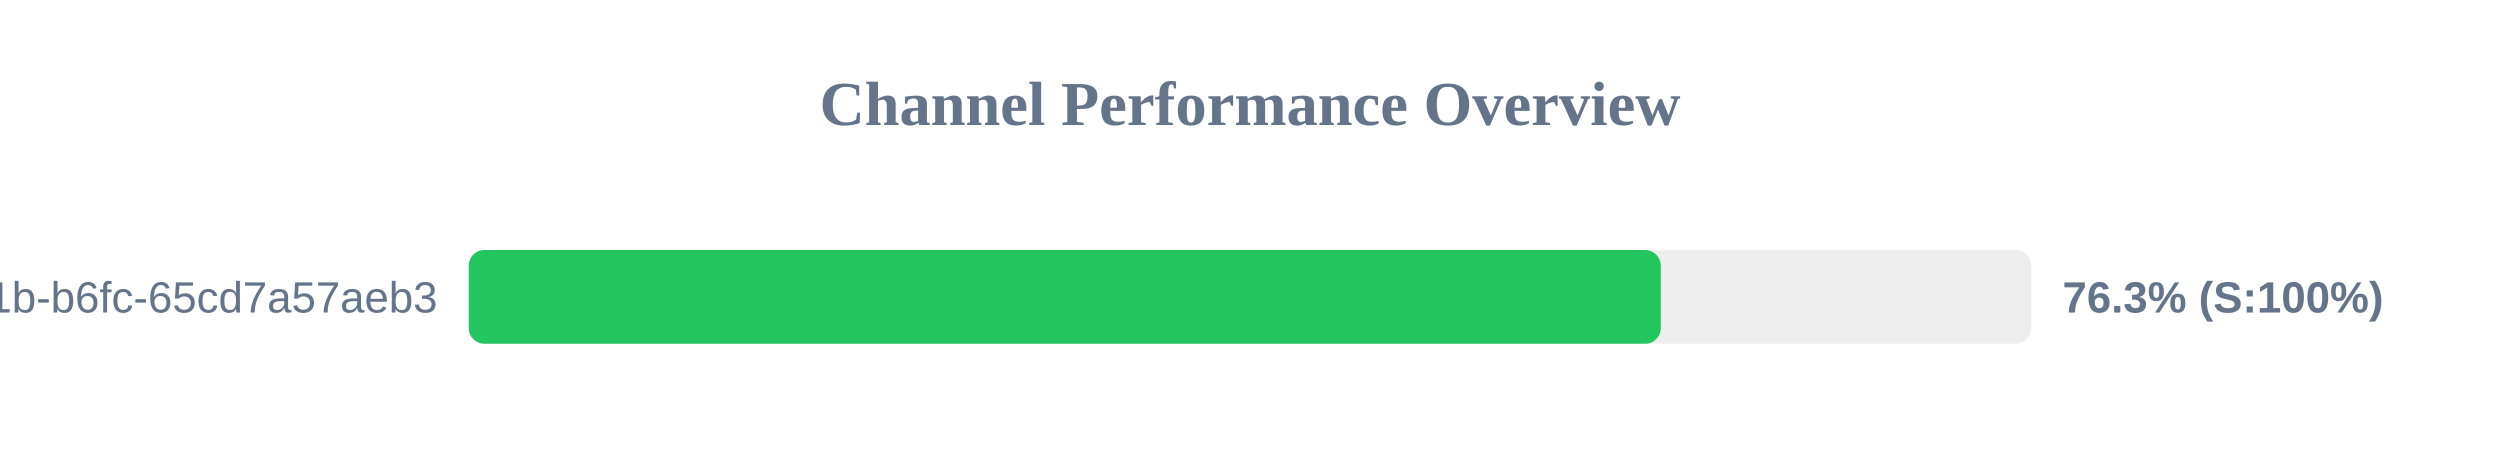
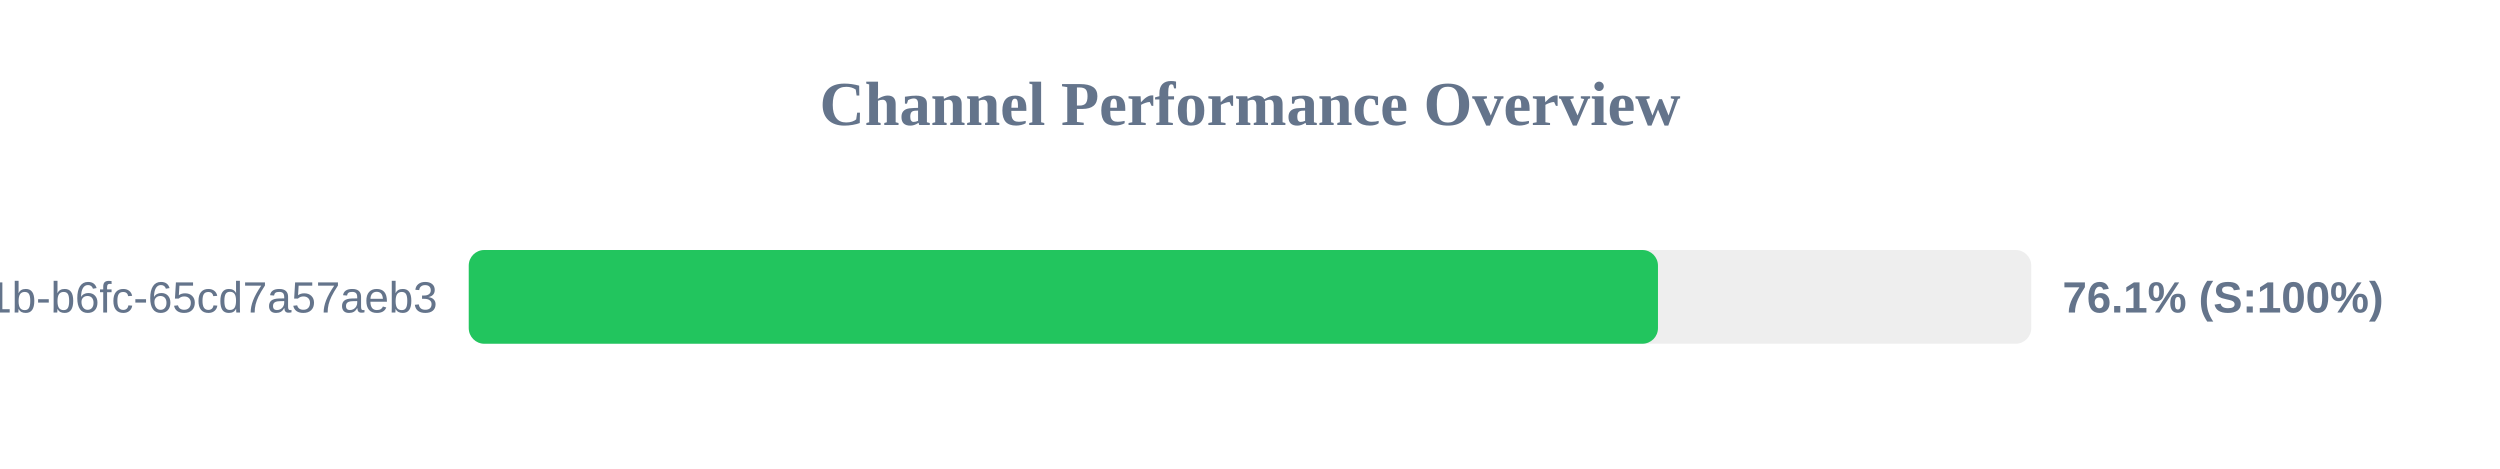
<svg xmlns="http://www.w3.org/2000/svg" width="800" height="150" version="1.1">
  <style>
        .row { font: 14px Arial; fill: #64748b; }
        .score { font: bold 14px Arial; fill: #64748b; }
    </style>
  <text x="400" y="40" text-anchor="middle" font-size="20px" font-weight="bold" fill="#64748b">Channel Performance Overview</text>
  <rect x="150" y="80" width="500" height="30" fill="#eee" rx="5" />
-   <rect x="150" y="80" width="381.45" height="30" fill="#22c55e" rx="5" />
+   <rect x="150" y="80" width="380.55" height="30" fill="#22c55e" rx="5" />
  <text x="140" y="100" text-anchor="end" class="row">?uuid=9c859345-959f-491b-b6fc-65cd7a57aeb3</text>
-   <text x="660" y="100" text-anchor="start" class="score">76.3% (S:100%)</text>
+   <text x="660" y="100" text-anchor="start" class="score">76.1% (S:100%)</text>
</svg>
